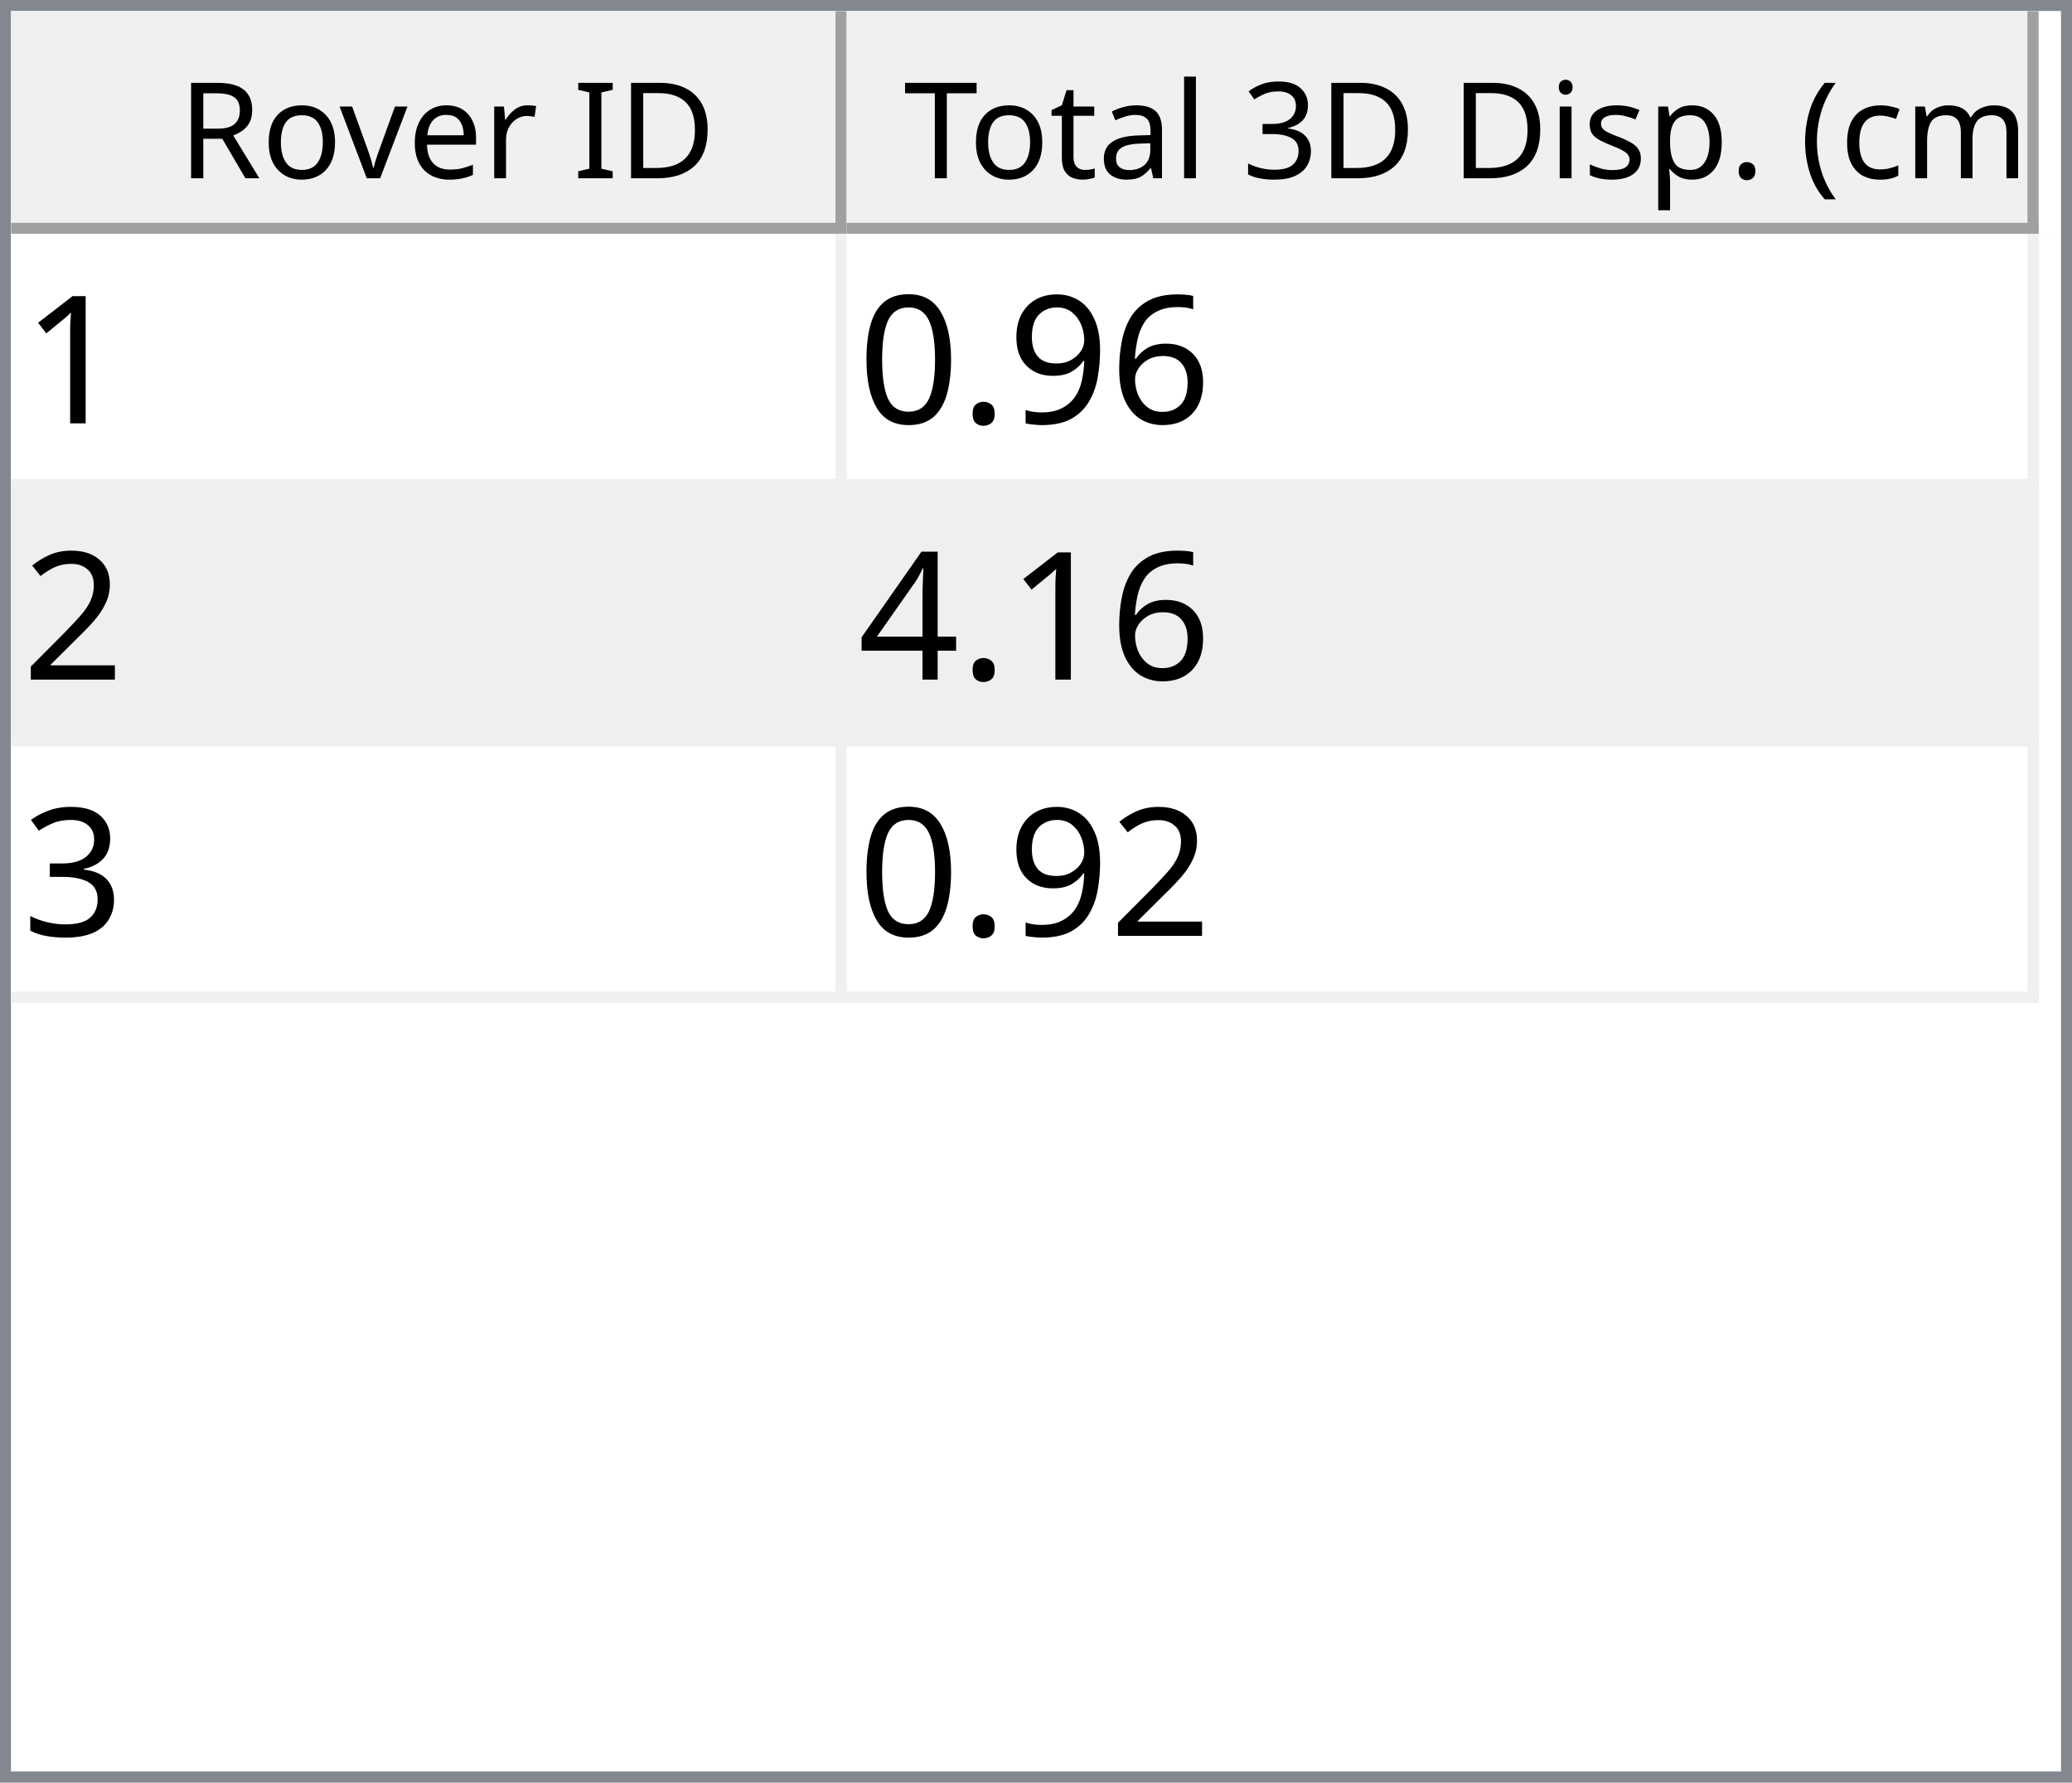
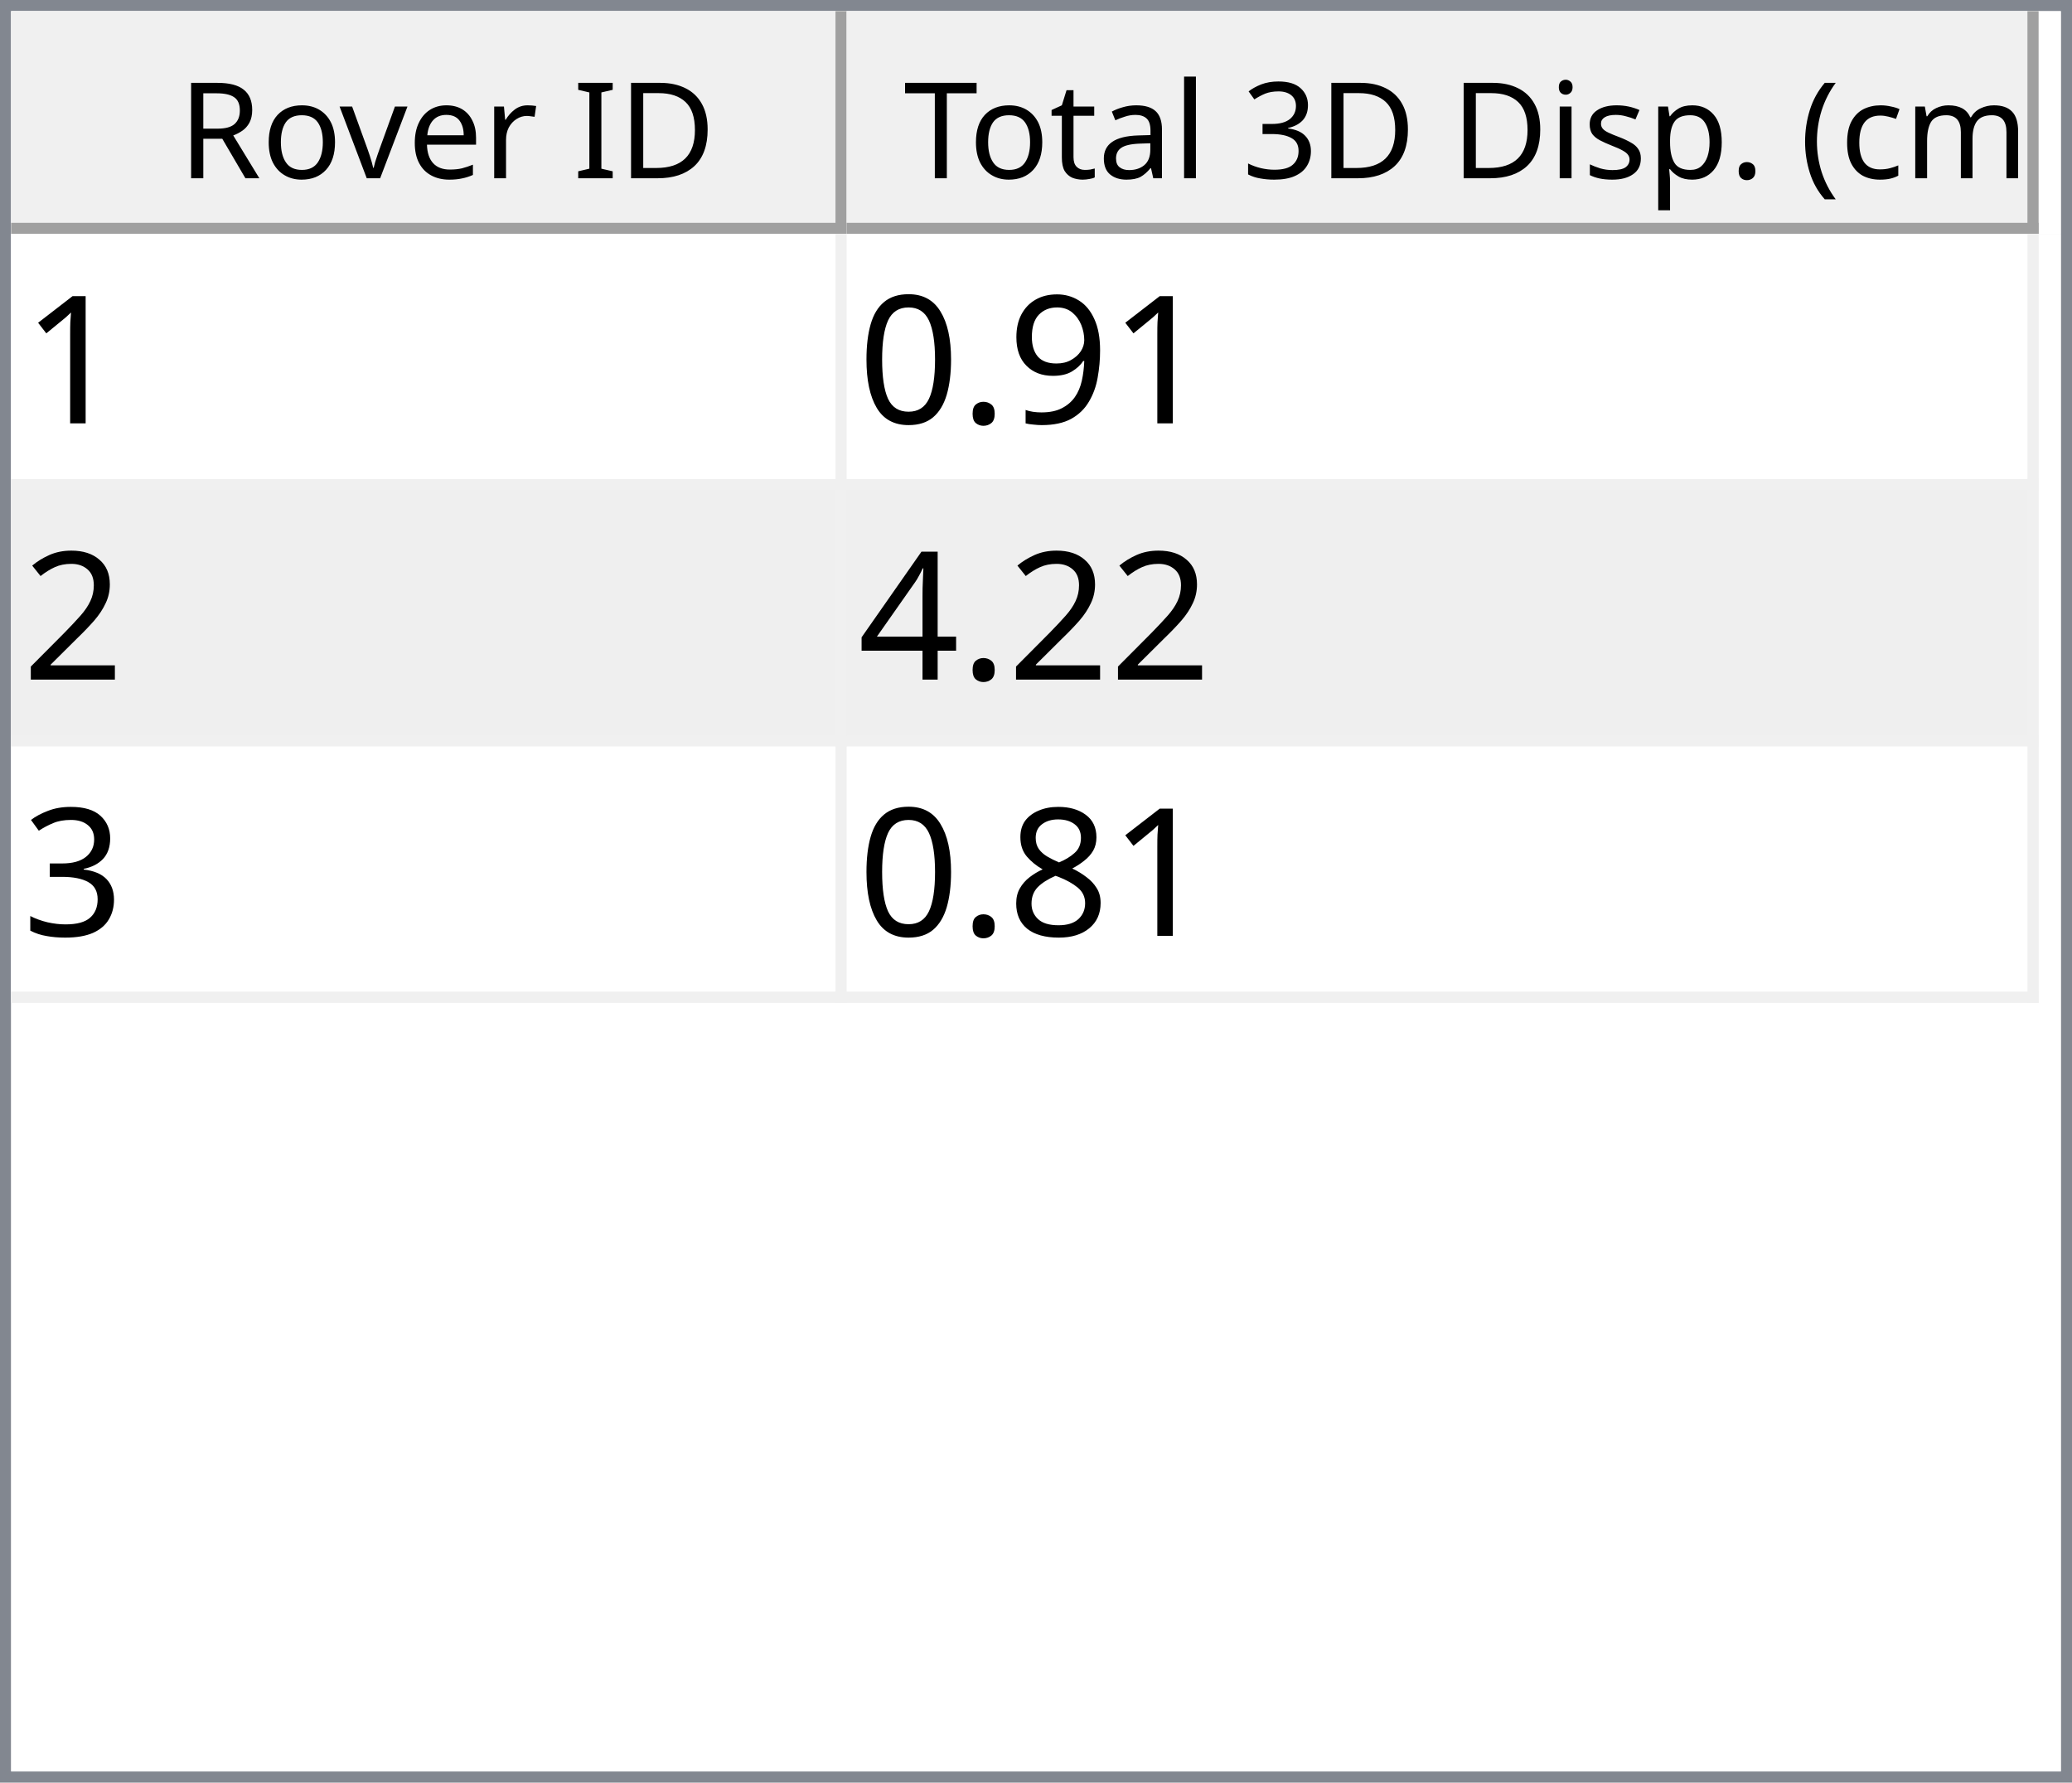
<svg xmlns="http://www.w3.org/2000/svg" style="fill-opacity:1; color-rendering:auto; color-interpolation:auto; text-rendering:auto; stroke:black; stroke-linecap:square; stroke-miterlimit:10; shape-rendering:auto; stroke-opacity:1; fill:black; stroke-dasharray:none; font-weight:normal; stroke-width:1; font-family:'Dialog'; font-style:normal; stroke-linejoin:miter; font-size:12px; stroke-dashoffset:0; image-rendering:auto;" width="186" height="160">
  <defs id="genericDefs" />
  <g>
    <defs id="defs1">
      <clipPath clipPathUnits="userSpaceOnUse" id="clipPath1">
        <path d="M0 0 L186 0 L186 160 L0 160 L0 0 Z" />
      </clipPath>
      <clipPath clipPathUnits="userSpaceOnUse" id="clipPath2">
        <path d="M0 0 L0 160 L186 160 L186 0 Z" />
      </clipPath>
      <clipPath clipPathUnits="userSpaceOnUse" id="clipPath3">
        <path d="M0 0 L0 20 L184 20 L184 0 Z" />
      </clipPath>
      <clipPath clipPathUnits="userSpaceOnUse" id="clipPath4">
        <path d="M0 0 L0 20 L75 20 L75 0 Z" />
      </clipPath>
      <clipPath clipPathUnits="userSpaceOnUse" id="clipPath5">
        <path d="M1 1 L1 19 L74 19 L74 1 Z" />
      </clipPath>
      <clipPath clipPathUnits="userSpaceOnUse" id="clipPath6">
        <path d="M0 0 L0 18 L73 18 L73 0 Z" />
      </clipPath>
      <clipPath clipPathUnits="userSpaceOnUse" id="clipPath7">
        <path d="M-0.5 -0.5 L-0.5 19.5 L74.5 19.5 L74.5 -0.5 Z" />
      </clipPath>
      <clipPath clipPathUnits="userSpaceOnUse" id="clipPath8">
        <path d="M0 0 L0 20 L107 20 L107 0 Z" />
      </clipPath>
      <clipPath clipPathUnits="userSpaceOnUse" id="clipPath9">
        <path d="M1 1 L1 19 L106 19 L106 1 Z" />
      </clipPath>
      <clipPath clipPathUnits="userSpaceOnUse" id="clipPath10">
        <path d="M0 0 L0 18 L105 18 L105 0 Z" />
      </clipPath>
      <clipPath clipPathUnits="userSpaceOnUse" id="clipPath11">
        <path d="M-0.5 -0.5 L-0.5 19.5 L106.5 19.5 L106.5 -0.5 Z" />
      </clipPath>
      <clipPath clipPathUnits="userSpaceOnUse" id="clipPath12">
        <path d="M0 0 L0 138 L184 138 L184 0 Z" />
      </clipPath>
      <clipPath clipPathUnits="userSpaceOnUse" id="clipPath13">
        <path d="M0 0 L0 69 L182 69 L182 0 Z" />
      </clipPath>
      <clipPath clipPathUnits="userSpaceOnUse" id="clipPath14">
        <path d="M-0.5 -0.5 L-0.5 68.5 L181.5 68.5 L181.5 -0.5 Z" />
      </clipPath>
      <clipPath clipPathUnits="userSpaceOnUse" id="clipPath15">
        <path d="M0 0 L0 22 L74 22 L74 0 Z" />
      </clipPath>
      <clipPath clipPathUnits="userSpaceOnUse" id="clipPath16">
        <path d="M0 0 L0 22 L106 22 L106 0 Z" />
      </clipPath>
      <font horiz-adv-x="64.551" id="font1">
        <font-face ascent="107.91" descent="25.098" units-per-em="100" style="font-style:normal; font-family:Segoe UI; font-weight:normal;" />
        <missing-glyph horiz-adv-x="64.551" d="M8.109 0 L8.109 68.266 L56.453 68.266 L56.453 0 L8.109 0 ZM15.328 7.234 L49.219 7.234 L49.219 61.031 L15.328 61.031 L15.328 7.234 Z" />
        <glyph unicode="D" horiz-adv-x="70.117" d="M9.188 0 L9.188 70.016 L28.516 70.016 Q65.531 70.016 65.531 35.891 Q65.531 19.672 55.25 9.836 Q44.969 0 27.734 0 L9.188 0 ZM17.391 62.594 L17.391 7.422 L27.828 7.422 Q41.609 7.422 49.273 14.797 Q56.938 22.172 56.938 35.688 Q56.938 62.594 28.328 62.594 L17.391 62.594 Z" />
        <glyph unicode="I" horiz-adv-x="26.611" d="M17.391 0 L9.188 0 L9.188 70.016 L17.391 70.016 L17.391 0 Z" />
        <glyph unicode=" " horiz-adv-x="27.393" d="" />
        <glyph unicode="r" horiz-adv-x="34.766" d="M34.188 41.891 Q32.078 43.5 28.125 43.5 Q23 43.5 19.555 38.672 Q16.109 33.844 16.109 25.484 L16.109 0 L8.109 0 L8.109 50 L16.109 50 L16.109 39.703 L16.312 39.703 Q18.016 44.969 21.531 47.922 Q25.047 50.875 29.391 50.875 Q32.516 50.875 34.188 50.203 L34.188 41.891 Z" />
        <glyph unicode="e" horiz-adv-x="52.295" d="M48.297 23 L12.984 23 Q13.188 14.656 17.484 10.109 Q21.781 5.562 29.297 5.562 Q37.75 5.562 44.828 11.141 L44.828 3.609 Q38.234 -1.172 27.391 -1.172 Q16.797 -1.172 10.742 5.641 Q4.688 12.453 4.688 24.812 Q4.688 36.469 11.305 43.82 Q17.922 51.172 27.734 51.172 Q37.547 51.172 42.922 44.828 Q48.297 38.484 48.297 27.203 L48.297 23 ZM40.094 29.781 Q40.047 36.719 36.75 40.578 Q33.453 44.438 27.594 44.438 Q21.922 44.438 17.969 40.383 Q14.016 36.328 13.094 29.781 L40.094 29.781 Z" />
        <glyph unicode="v" horiz-adv-x="47.9" d="M47.406 50 L27.484 0 L19.625 0 L0.688 50 L9.469 50 L22.172 13.672 Q23.578 9.672 23.922 6.688 L24.125 6.688 Q24.609 10.453 25.688 13.484 L38.969 50 L47.406 50 Z" />
        <glyph unicode="o" horiz-adv-x="58.594" d="M29 -1.172 Q17.922 -1.172 11.305 5.836 Q4.688 12.844 4.688 24.422 Q4.688 37.016 11.57 44.094 Q18.453 51.172 30.172 51.172 Q41.359 51.172 47.633 44.289 Q53.906 37.406 53.906 25.203 Q53.906 13.234 47.141 6.031 Q40.375 -1.172 29 -1.172 ZM29.594 44.438 Q21.875 44.438 17.383 39.188 Q12.891 33.938 12.891 24.703 Q12.891 15.828 17.43 10.695 Q21.969 5.562 29.594 5.562 Q37.359 5.562 41.531 10.594 Q45.703 15.625 45.703 24.906 Q45.703 34.281 41.531 39.359 Q37.359 44.438 29.594 44.438 Z" />
        <glyph unicode="R" horiz-adv-x="59.814" d="M59.375 0 L49.609 0 L37.891 19.625 Q36.281 22.359 34.766 24.289 Q33.25 26.219 31.664 27.438 Q30.078 28.656 28.25 29.219 Q26.422 29.781 24.125 29.781 L17.391 29.781 L17.391 0 L9.188 0 L9.188 70.016 L30.078 70.016 Q34.672 70.016 38.555 68.867 Q42.438 67.719 45.289 65.375 Q48.141 63.031 49.758 59.547 Q51.375 56.062 51.375 51.375 Q51.375 47.703 50.273 44.656 Q49.172 41.609 47.148 39.211 Q45.125 36.812 42.266 35.133 Q39.406 33.453 35.844 32.516 L35.844 32.328 Q37.594 31.547 38.891 30.547 Q40.188 29.547 41.359 28.18 Q42.531 26.812 43.68 25.078 Q44.828 23.344 46.234 21.047 L59.375 0 ZM17.391 62.594 L17.391 37.203 L28.516 37.203 Q31.594 37.203 34.203 38.133 Q36.812 39.062 38.719 40.797 Q40.625 42.531 41.703 45.047 Q42.781 47.562 42.781 50.688 Q42.781 56.297 39.141 59.445 Q35.5 62.594 28.609 62.594 L17.391 62.594 Z" />
        <glyph unicode=")" horiz-adv-x="30.176" d="M8.297 -15.922 L1.172 -15.922 Q16.406 2.344 16.406 26.812 Q16.406 51.469 1.078 70.016 L8.297 70.016 Q23.531 52.156 23.531 26.703 Q23.531 1.375 8.297 -15.922 Z" />
        <glyph unicode="m" horiz-adv-x="86.133" d="M79.109 0 L71.094 0 L71.094 28.719 Q71.094 37.016 68.531 40.727 Q65.969 44.438 59.906 44.438 Q54.781 44.438 51.195 39.75 Q47.609 35.062 47.609 28.516 L47.609 0 L39.594 0 L39.594 29.688 Q39.594 44.438 28.219 44.438 Q22.953 44.438 19.531 40.016 Q16.109 35.594 16.109 28.516 L16.109 0 L8.109 0 L8.109 50 L16.109 50 L16.109 42.094 L16.312 42.094 Q21.625 51.172 31.844 51.172 Q36.969 51.172 40.773 48.312 Q44.578 45.453 46 40.828 Q51.562 51.172 62.594 51.172 Q79.109 51.172 79.109 30.812 L79.109 0 Z" />
        <glyph unicode="c" horiz-adv-x="46.191" d="M42.188 2.297 Q36.422 -1.172 28.516 -1.172 Q17.828 -1.172 11.258 5.789 Q4.688 12.75 4.688 23.828 Q4.688 36.188 11.766 43.68 Q18.844 51.172 30.672 51.172 Q37.25 51.172 42.281 48.734 L42.281 40.531 Q36.719 44.438 30.375 44.438 Q22.703 44.438 17.797 38.945 Q12.891 33.453 12.891 24.516 Q12.891 15.719 17.508 10.641 Q22.125 5.562 29.891 5.562 Q36.422 5.562 42.188 9.906 L42.188 2.297 Z" />
        <glyph unicode="(" horiz-adv-x="30.176" d="M29.109 -15.922 L21.969 -15.922 Q6.844 1.375 6.844 26.703 Q6.844 52.156 21.969 70.016 L29.203 70.016 Q13.875 51.469 13.875 26.812 Q13.875 2.344 29.109 -15.922 Z" />
        <glyph unicode="." horiz-adv-x="21.68" d="M10.891 -1.078 Q8.641 -1.078 7.055 0.539 Q5.469 2.156 5.469 4.391 Q5.469 6.641 7.055 8.273 Q8.641 9.906 10.891 9.906 Q13.188 9.906 14.797 8.273 Q16.406 6.641 16.406 4.391 Q16.406 2.156 14.797 0.539 Q13.188 -1.078 10.891 -1.078 Z" />
        <glyph unicode="p" horiz-adv-x="58.789" d="M16.312 7.234 L16.109 7.234 L16.109 -23 L8.109 -23 L8.109 50 L16.109 50 L16.109 41.219 L16.312 41.219 Q22.219 51.172 33.594 51.172 Q43.266 51.172 48.688 44.461 Q54.109 37.75 54.109 26.469 Q54.109 13.922 48 6.375 Q41.891 -1.172 31.297 -1.172 Q21.578 -1.172 16.312 7.234 ZM16.109 27.391 L16.109 20.406 Q16.109 14.203 20.141 9.883 Q24.172 5.562 30.375 5.562 Q37.641 5.562 41.773 11.133 Q45.906 16.703 45.906 26.609 Q45.906 34.969 42.047 39.703 Q38.188 44.438 31.594 44.438 Q24.609 44.438 20.359 39.578 Q16.109 34.719 16.109 27.391 Z" />
        <glyph unicode="s" horiz-adv-x="42.432" d="M5.078 1.812 L5.078 10.406 Q11.625 5.562 19.484 5.562 Q30.031 5.562 30.031 12.594 Q30.031 14.594 29.125 15.992 Q28.219 17.391 26.68 18.461 Q25.141 19.531 23.07 20.383 Q21 21.234 18.609 22.172 Q15.281 23.484 12.766 24.828 Q10.25 26.172 8.57 27.859 Q6.891 29.547 6.031 31.695 Q5.172 33.844 5.172 36.719 Q5.172 40.234 6.789 42.945 Q8.406 45.656 11.086 47.484 Q13.766 49.312 17.211 50.242 Q20.656 51.172 24.312 51.172 Q30.812 51.172 35.938 48.922 L35.938 40.828 Q30.422 44.438 23.25 44.438 Q21 44.438 19.195 43.922 Q17.391 43.406 16.094 42.477 Q14.797 41.547 14.086 40.258 Q13.375 38.969 13.375 37.406 Q13.375 35.453 14.086 34.133 Q14.797 32.812 16.164 31.789 Q17.531 30.766 19.484 29.938 Q21.438 29.109 23.922 28.125 Q27.25 26.859 29.883 25.516 Q32.516 24.172 34.375 22.484 Q36.234 20.797 37.234 18.602 Q38.234 16.406 38.234 13.375 Q38.234 9.672 36.602 6.938 Q34.969 4.203 32.234 2.398 Q29.5 0.594 25.93 -0.289 Q22.359 -1.172 18.453 -1.172 Q10.75 -1.172 5.078 1.812 Z" />
        <glyph unicode="i" horiz-adv-x="24.219" d="M12.203 62.703 Q10.062 62.703 8.547 64.164 Q7.031 65.625 7.031 67.875 Q7.031 70.125 8.547 71.609 Q10.062 73.094 12.203 73.094 Q14.406 73.094 15.945 71.609 Q17.484 70.125 17.484 67.875 Q17.484 65.719 15.945 64.211 Q14.406 62.703 12.203 62.703 ZM16.109 0 L8.109 0 L8.109 50 L16.109 50 L16.109 0 Z" />
        <glyph unicode="3" horiz-adv-x="53.906" d="M46.531 19.828 Q46.531 15.094 44.75 11.211 Q42.969 7.328 39.719 4.57 Q36.469 1.812 31.93 0.297 Q27.391 -1.219 21.922 -1.219 Q11.922 -1.219 6 2.594 L6 11.188 Q13.094 5.609 22.219 5.609 Q25.875 5.609 28.828 6.539 Q31.781 7.469 33.906 9.227 Q36.031 10.984 37.18 13.477 Q38.328 15.969 38.328 19.094 Q38.328 32.812 18.797 32.812 L12.984 32.812 L12.984 39.594 L18.5 39.594 Q35.797 39.594 35.797 52.484 Q35.797 64.406 22.609 64.406 Q15.188 64.406 8.688 59.422 L8.688 67.188 Q15.375 71.188 24.609 71.188 Q29 71.188 32.57 69.969 Q36.141 68.75 38.68 66.555 Q41.219 64.359 42.609 61.281 Q44 58.203 44 54.5 Q44 40.672 30.031 36.719 L30.031 36.531 Q33.594 36.141 36.625 34.797 Q39.656 33.453 41.852 31.305 Q44.047 29.156 45.289 26.25 Q46.531 23.344 46.531 19.828 Z" />
        <glyph unicode="l" horiz-adv-x="24.219" d="M16.109 0 L8.109 0 L8.109 74.031 L16.109 74.031 L16.109 0 Z" />
        <glyph unicode="a" horiz-adv-x="50.879" d="M43.891 0 L35.891 0 L35.891 7.812 L35.688 7.812 Q30.469 -1.172 20.312 -1.172 Q12.844 -1.172 8.617 2.781 Q4.391 6.734 4.391 13.281 Q4.391 27.297 20.906 29.594 L35.891 31.688 Q35.891 44.438 25.594 44.438 Q16.547 44.438 9.281 38.281 L9.281 46.484 Q16.656 51.172 26.266 51.172 Q43.891 51.172 43.891 32.516 L43.891 0 ZM35.891 25.297 L23.828 23.641 Q18.266 22.859 15.43 20.875 Q12.594 18.891 12.594 13.875 Q12.594 10.203 15.211 7.883 Q17.828 5.562 22.172 5.562 Q28.125 5.562 32.008 9.742 Q35.891 13.922 35.891 20.312 L35.891 25.297 Z" />
        <glyph unicode="t" horiz-adv-x="33.887" d="M31.297 0.484 Q28.469 -1.078 23.828 -1.078 Q10.688 -1.078 10.688 13.578 L10.688 43.172 L2.094 43.172 L2.094 50 L10.688 50 L10.688 62.203 L18.703 64.797 L18.703 50 L31.297 50 L31.297 43.172 L18.703 43.172 L18.703 14.984 Q18.703 9.969 20.414 7.82 Q22.125 5.672 26.078 5.672 Q29.109 5.672 31.297 7.328 L31.297 0.484 Z" />
        <glyph unicode="T" horiz-adv-x="52.393" d="M50.594 62.594 L30.375 62.594 L30.375 0 L22.172 0 L22.172 62.594 L2 62.594 L2 70.016 L50.594 70.016 L50.594 62.594 Z" />
      </font>
      <font horiz-adv-x="75.0" id="font2">
        <font-face ascent="100.537" descent="21.973" units-per-em="100" style="font-style:normal; font-family:sans-serif; font-weight:normal;" />
        <missing-glyph horiz-adv-x="75.0" d="M12.5 0 L12.5 62.5 L62.5 62.5 L62.5 0 L12.5 0 ZM14.062 1.562 L60.938 1.562 L60.938 60.938 L14.062 60.938 L14.062 1.562 Z" />
        <glyph unicode="1" horiz-adv-x="55.615" d="M37.25 0 L28.469 0 L28.469 56 Q25.297 52.984 20.141 49.953 Q14.984 46.922 10.891 45.406 L10.891 53.906 Q18.266 57.375 23.781 62.305 Q29.297 67.234 31.594 71.875 L37.25 71.875 L37.25 0 Z" />
-         <glyph unicode="6" horiz-adv-x="55.615" d="M49.75 54.047 L41.016 53.375 Q39.844 58.547 37.703 60.891 Q34.125 64.656 28.906 64.656 Q24.703 64.656 21.531 62.312 Q17.391 59.281 14.992 53.469 Q12.594 47.656 12.5 36.922 Q15.672 41.75 20.266 44.094 Q24.859 46.438 29.891 46.438 Q38.672 46.438 44.852 39.969 Q51.031 33.5 51.031 23.25 Q51.031 16.5 48.125 10.719 Q45.219 4.938 40.141 1.859 Q35.062 -1.219 28.609 -1.219 Q17.625 -1.219 10.695 6.859 Q3.766 14.938 3.766 33.5 Q3.766 54.25 11.422 63.672 Q18.109 71.875 29.438 71.875 Q37.891 71.875 43.289 67.141 Q48.688 62.406 49.75 54.047 ZM13.875 23.188 Q13.875 18.656 15.797 14.508 Q17.719 10.359 21.188 8.18 Q24.656 6 28.469 6 Q34.031 6 38.039 10.492 Q42.047 14.984 42.047 22.703 Q42.047 30.125 38.086 34.398 Q34.125 38.672 28.125 38.672 Q22.172 38.672 18.023 34.398 Q13.875 30.125 13.875 23.188 Z" />
        <glyph unicode="9" horiz-adv-x="55.615" d="M5.469 16.547 L13.922 17.328 Q14.984 11.375 18.016 8.688 Q21.047 6 25.781 6 Q29.828 6 32.883 7.859 Q35.938 9.719 37.891 12.82 Q39.844 15.922 41.164 21.195 Q42.484 26.469 42.484 31.938 Q42.484 32.516 42.438 33.688 Q39.797 29.5 35.234 26.883 Q30.672 24.266 25.344 24.266 Q16.453 24.266 10.305 30.711 Q4.156 37.156 4.156 47.703 Q4.156 58.594 10.578 65.234 Q17 71.875 26.656 71.875 Q33.641 71.875 39.43 68.117 Q45.219 64.359 48.219 57.398 Q51.219 50.438 51.219 37.25 Q51.219 23.531 48.242 15.406 Q45.266 7.281 39.383 3.031 Q33.5 -1.219 25.594 -1.219 Q17.188 -1.219 11.867 3.445 Q6.547 8.109 5.469 16.547 ZM41.453 48.141 Q41.453 55.719 37.43 60.156 Q33.406 64.594 27.734 64.594 Q21.875 64.594 17.531 59.812 Q13.188 55.031 13.188 47.406 Q13.188 40.578 17.312 36.305 Q21.438 32.031 27.484 32.031 Q33.594 32.031 37.523 36.305 Q41.453 40.578 41.453 48.141 Z" />
        <glyph unicode="." horiz-adv-x="27.783" d="M9.078 0 L9.078 10.016 L19.094 10.016 L19.094 0 L9.078 0 Z" />
        <glyph unicode="0" horiz-adv-x="55.615" d="M4.156 35.297 Q4.156 48 6.766 55.742 Q9.375 63.484 14.523 67.68 Q19.672 71.875 27.484 71.875 Q33.25 71.875 37.594 69.555 Q41.938 67.234 44.773 62.867 Q47.609 58.5 49.219 52.227 Q50.828 45.953 50.828 35.297 Q50.828 22.703 48.242 14.969 Q45.656 7.234 40.508 3.008 Q35.359 -1.219 27.484 -1.219 Q17.141 -1.219 11.234 6.203 Q4.156 15.141 4.156 35.297 ZM13.188 35.297 Q13.188 17.672 17.312 11.836 Q21.438 6 27.484 6 Q33.547 6 37.672 11.859 Q41.797 17.719 41.797 35.297 Q41.797 52.984 37.672 58.789 Q33.547 64.594 27.391 64.594 Q21.344 64.594 17.719 59.469 Q13.188 52.938 13.188 35.297 Z" />
        <glyph unicode="2" horiz-adv-x="55.615" d="M50.344 8.453 L50.344 0 L3.031 0 Q2.938 3.172 4.047 6.109 Q5.859 10.938 9.836 15.625 Q13.812 20.312 21.344 26.469 Q33.016 36.031 37.117 41.625 Q41.219 47.219 41.219 52.203 Q41.219 57.422 37.477 61.008 Q33.734 64.594 27.734 64.594 Q21.391 64.594 17.578 60.789 Q13.766 56.984 13.719 50.25 L4.688 51.172 Q5.609 61.281 11.664 66.578 Q17.719 71.875 27.938 71.875 Q38.234 71.875 44.242 66.164 Q50.25 60.453 50.25 52 Q50.25 47.703 48.492 43.555 Q46.734 39.406 42.656 34.812 Q38.578 30.219 29.109 22.219 Q21.188 15.578 18.945 13.211 Q16.703 10.844 15.234 8.453 L50.344 8.453 Z" />
        <glyph unicode="4" horiz-adv-x="55.615" d="M32.328 0 L32.328 17.141 L1.266 17.141 L1.266 25.203 L33.938 71.578 L41.109 71.578 L41.109 25.203 L50.781 25.203 L50.781 17.141 L41.109 17.141 L41.109 0 L32.328 0 ZM32.328 25.203 L32.328 57.469 L9.906 25.203 L32.328 25.203 Z" />
        <glyph unicode="3" horiz-adv-x="55.615" d="M4.203 18.891 L12.984 20.062 Q14.5 12.594 18.141 9.297 Q21.781 6 27 6 Q33.203 6 37.477 10.297 Q41.75 14.594 41.75 20.953 Q41.75 27 37.797 30.93 Q33.844 34.859 27.734 34.859 Q25.25 34.859 21.531 33.891 L22.516 41.609 Q23.391 41.5 23.922 41.5 Q29.547 41.5 34.039 44.43 Q38.531 47.359 38.531 53.469 Q38.531 58.297 35.258 61.477 Q31.984 64.656 26.812 64.656 Q21.688 64.656 18.266 61.43 Q14.844 58.203 13.875 51.766 L5.078 53.328 Q6.688 62.156 12.398 67.016 Q18.109 71.875 26.609 71.875 Q32.469 71.875 37.398 69.359 Q42.328 66.844 44.945 62.5 Q47.562 58.156 47.562 53.266 Q47.562 48.641 45.07 44.828 Q42.578 41.016 37.703 38.766 Q44.047 37.312 47.562 32.695 Q51.078 28.078 51.078 21.141 Q51.078 11.766 44.242 5.25 Q37.406 -1.266 26.953 -1.266 Q17.531 -1.266 11.305 4.352 Q5.078 9.969 4.203 18.891 Z" />
+         <glyph unicode="8" horiz-adv-x="55.615" d="M17.672 38.812 Q12.203 40.828 9.57 44.539 Q6.938 48.25 6.938 53.422 Q6.938 61.234 12.555 66.555 Q18.172 71.875 27.484 71.875 Q36.859 71.875 42.578 66.43 Q48.297 60.984 48.297 53.172 Q48.297 48.188 45.68 44.508 Q43.062 40.828 37.75 38.812 Q44.344 36.672 47.781 31.883 Q51.219 27.094 51.219 20.453 Q51.219 11.281 44.727 5.031 Q38.234 -1.219 27.641 -1.219 Q17.047 -1.219 10.547 5.055 Q4.047 11.328 4.047 20.703 Q4.047 27.688 7.594 32.398 Q11.141 37.109 17.672 38.812 ZM15.922 53.719 Q15.922 48.641 19.195 45.414 Q22.469 42.188 27.688 42.188 Q32.766 42.188 36.016 45.383 Q39.266 48.578 39.266 53.219 Q39.266 58.062 35.914 61.359 Q32.562 64.656 27.594 64.656 Q22.562 64.656 19.242 61.43 Q15.922 58.203 15.922 53.719 ZM13.094 20.656 Q13.094 16.891 14.875 13.375 Q16.656 9.859 20.172 7.93 Q23.688 6 27.734 6 Q34.031 6 38.133 10.055 Q42.234 14.109 42.234 20.359 Q42.234 26.703 38.016 30.859 Q33.797 35.016 27.438 35.016 Q21.234 35.016 17.164 30.914 Q13.094 26.812 13.094 20.656 Z" />
      </font>
    </defs>
    <g style="fill:white; stroke:white;">
      <rect x="0" y="0" width="186" style="clip-path:url(#clipPath1); stroke:none;" height="160" />
    </g>
    <g style="fill:white; text-rendering:optimizeSpeed; color-rendering:optimizeSpeed; image-rendering:optimizeSpeed; shape-rendering:crispEdges; stroke:white; color-interpolation:sRGB;">
      <rect x="0" width="186" height="160" y="0" style="stroke:none;" />
      <path style="stroke:none;" d="M0 160 L186 160 L186 0 L0 0 Z" />
    </g>
    <g style="fill:rgb(240,240,240); font-family:'Segoe UI'; stroke:rgb(240,240,240);">
      <rect x="0" y="0" width="186" style="clip-path:url(#clipPath2); stroke:none;" height="160" />
    </g>
    <g style="fill:rgb(130,135,144); font-family:'Segoe UI'; stroke:rgb(130,135,144);">
      <path d="M0 0 L186 0 L186 160 L0 160 L0 0 ZM1 1 L185 1 L185 159 L1 159 L1 1 Z" style="fill-rule:evenodd; clip-path:url(#clipPath2); stroke:none;" />
    </g>
    <g style="fill:white; font-family:'Segoe UI'; stroke:white;" transform="translate(1,1)">
      <rect x="0" y="0" width="184" style="clip-path:url(#clipPath3); stroke:none;" height="20" />
    </g>
    <g style="fill:rgb(240,240,240); font-family:'Segoe UI'; stroke:rgb(240,240,240);" transform="translate(1,1)">
      <rect x="0" y="0" width="75" style="clip-path:url(#clipPath4); stroke:none;" height="20" />
    </g>
    <g style="font-family:'Segoe UI';" transform="translate(2,2)">
      <text x="14" xml:space="preserve" y="14" style="clip-path:url(#clipPath6); stroke:none;">Rover ID</text>
    </g>
    <g style="fill:rgb(160,160,160); font-family:'Segoe UI'; stroke:rgb(160,160,160); stroke-linejoin:bevel;" transform="translate(1.5,1.5)">
      <line x1="74" x2="74" y1="0" style="fill:none; clip-path:url(#clipPath7);" y2="19" />
    </g>
    <g style="fill:rgb(160,160,160); font-family:'Segoe UI'; stroke:rgb(160,160,160); stroke-linejoin:bevel;" transform="matrix(1,0,0,1,1,1) translate(0.5,0.5)">
      <line x1="0" x2="74" y1="19" style="fill:none; clip-path:url(#clipPath7);" y2="19" />
    </g>
    <g style="fill:rgb(240,240,240); font-family:'Segoe UI'; stroke:rgb(240,240,240);" transform="translate(76,1)">
      <rect x="0" y="0" width="107" style="clip-path:url(#clipPath8); stroke:none;" height="20" />
    </g>
    <g style="font-family:'Segoe UI';" transform="translate(77,2)">
      <text x="1" xml:space="preserve" y="14" style="clip-path:url(#clipPath10); stroke:none;"> Total 3D Disp. (cm)</text>
    </g>
    <g style="fill:rgb(160,160,160); font-family:'Segoe UI'; stroke:rgb(160,160,160); stroke-linejoin:bevel;" transform="translate(76.5,1.5)">
      <line x1="106" x2="106" y1="0" style="fill:none; clip-path:url(#clipPath11);" y2="19" />
    </g>
    <g style="fill:rgb(160,160,160); font-family:'Segoe UI'; stroke:rgb(160,160,160); stroke-linejoin:bevel;" transform="matrix(1,0,0,1,76,1) translate(0.5,0.5)">
      <line x1="0" x2="106" y1="19" style="fill:none; clip-path:url(#clipPath11);" y2="19" />
    </g>
    <g style="fill:white; font-family:'Segoe UI'; stroke:white;" transform="translate(1,21)">
      <rect x="0" y="0" width="184" style="clip-path:url(#clipPath12); stroke:none;" height="138" />
    </g>
    <g style="fill:rgb(240,240,240); font-size:16px; font-family:sans-serif; stroke:rgb(240,240,240);" transform="translate(1,21)">
      <rect x="0" y="0" width="182" style="clip-path:url(#clipPath13); stroke:none;" height="69" />
      <line transform="translate(0.5,0.5)" x1="0" x2="181" y1="22" style="clip-path:url(#clipPath14); fill:none; stroke-linejoin:bevel;" y2="22" />
    </g>
    <g transform="matrix(1,0,0,1,1,21) translate(0.5,0.5)" style="fill:rgb(240,240,240); font-size:16px; font-family:sans-serif; stroke:rgb(240,240,240); stroke-linejoin:bevel;">
      <line x1="0" x2="181" y1="45" style="fill:none; clip-path:url(#clipPath14);" y2="45" />
    </g>
    <g transform="matrix(1,0,0,1,1,21) translate(0.5,0.5)" style="fill:rgb(240,240,240); font-size:16px; font-family:sans-serif; stroke:rgb(240,240,240); stroke-linejoin:bevel;">
      <line x1="0" x2="181" y1="68" style="fill:none; clip-path:url(#clipPath14);" y2="68" />
    </g>
    <g transform="matrix(1,0,0,1,1,21) translate(0.5,0.5)" style="fill:rgb(240,240,240); font-size:16px; font-family:sans-serif; stroke:rgb(240,240,240); stroke-linejoin:bevel;">
      <line x1="74" x2="74" y1="0" style="fill:none; clip-path:url(#clipPath14);" y2="68" />
    </g>
    <g transform="matrix(1,0,0,1,1,21) translate(0.5,0.5)" style="fill:rgb(240,240,240); font-size:16px; font-family:sans-serif; stroke:rgb(240,240,240); stroke-linejoin:bevel;">
      <line x1="181" x2="181" y1="0" style="fill:none; clip-path:url(#clipPath14);" y2="68" />
    </g>
    <g style="fill:white; font-size:16px; font-family:sans-serif; stroke:white;" transform="matrix(1,0,0,1,1,21)">
      <rect x="0" y="0" width="74" style="clip-path:url(#clipPath15); stroke:none;" height="22" />
      <text x="1" y="17" style="fill:black; clip-path:url(#clipPath15); stroke:none;" xml:space="preserve">1</text>
    </g>
    <g style="fill:white; font-size:16px; font-family:sans-serif; stroke:white;" transform="matrix(1,0,0,1,1,21) translate(75,0)">
      <rect x="0" y="0" width="106" style="clip-path:url(#clipPath16); stroke:none;" height="22" />
-       <text x="1" y="17" style="fill:black; clip-path:url(#clipPath16); stroke:none;" xml:space="preserve">0.96</text>
+       <text x="1" y="17" style="fill:black; clip-path:url(#clipPath16); stroke:none;" xml:space="preserve">0.91</text>
    </g>
    <g style="fill:rgb(239,239,239); font-size:16px; font-family:sans-serif; stroke:rgb(239,239,239);" transform="matrix(1,0,0,1,1,21) translate(0,23)">
      <rect x="0" y="0" width="74" style="clip-path:url(#clipPath15); stroke:none;" height="22" />
      <text x="1" y="17" style="fill:black; clip-path:url(#clipPath15); stroke:none;" xml:space="preserve">2</text>
    </g>
    <g style="fill:rgb(239,239,239); font-size:16px; font-family:sans-serif; stroke:rgb(239,239,239);" transform="matrix(1,0,0,1,1,21) translate(75,23)">
      <rect x="0" y="0" width="106" style="clip-path:url(#clipPath16); stroke:none;" height="22" />
-       <text x="1" y="17" style="fill:black; clip-path:url(#clipPath16); stroke:none;" xml:space="preserve">4.16</text>
+       <text x="1" y="17" style="fill:black; clip-path:url(#clipPath16); stroke:none;" xml:space="preserve">4.22</text>
    </g>
    <g style="fill:white; font-size:16px; font-family:sans-serif; stroke:white;" transform="matrix(1,0,0,1,1,21) translate(0,46)">
      <rect x="0" y="0" width="74" style="clip-path:url(#clipPath15); stroke:none;" height="22" />
      <text x="1" y="17" style="fill:black; clip-path:url(#clipPath15); stroke:none;" xml:space="preserve">3</text>
    </g>
    <g style="fill:white; font-size:16px; font-family:sans-serif; stroke:white;" transform="matrix(1,0,0,1,1,21) translate(75,46)">
      <rect x="0" y="0" width="106" style="clip-path:url(#clipPath16); stroke:none;" height="22" />
-       <text x="1" y="17" style="fill:black; clip-path:url(#clipPath16); stroke:none;" xml:space="preserve">0.92</text>
+       <text x="1" y="17" style="fill:black; clip-path:url(#clipPath16); stroke:none;" xml:space="preserve">0.81</text>
    </g>
  </g>
</svg>
